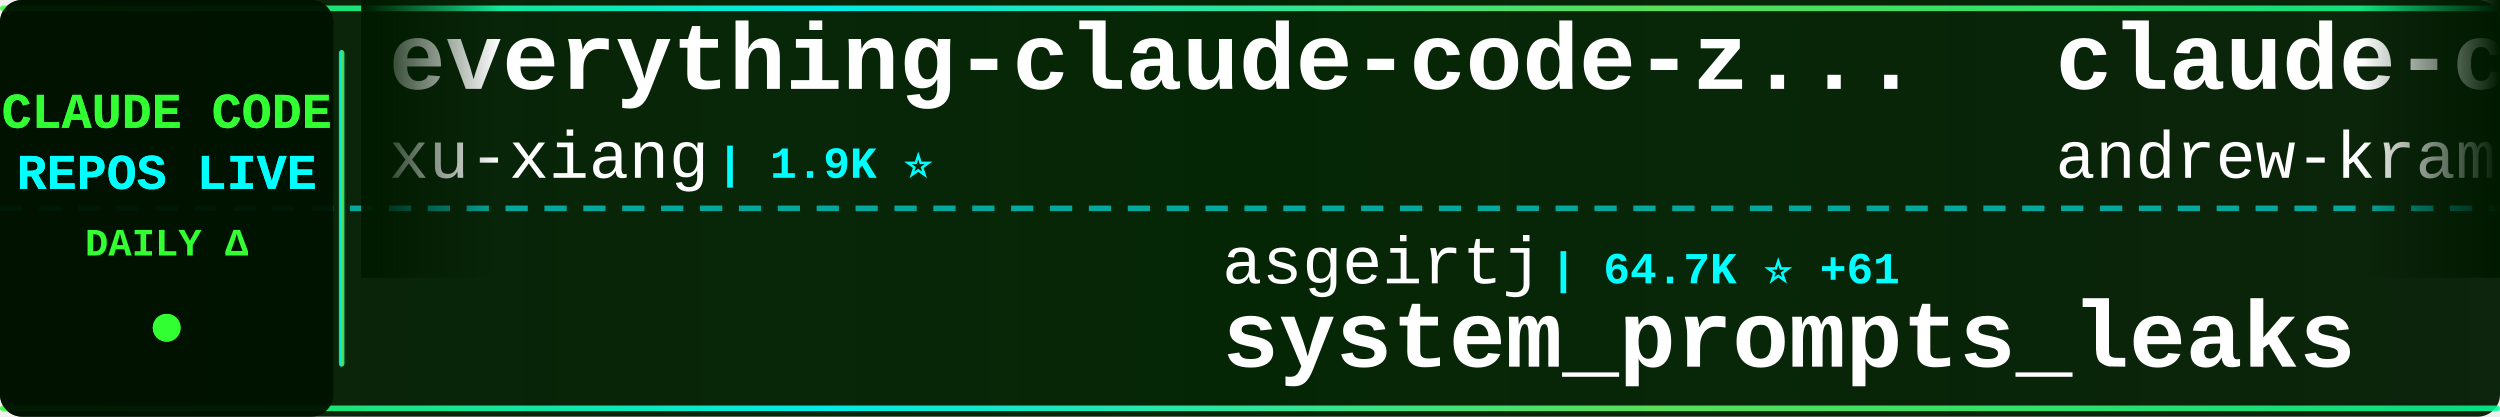
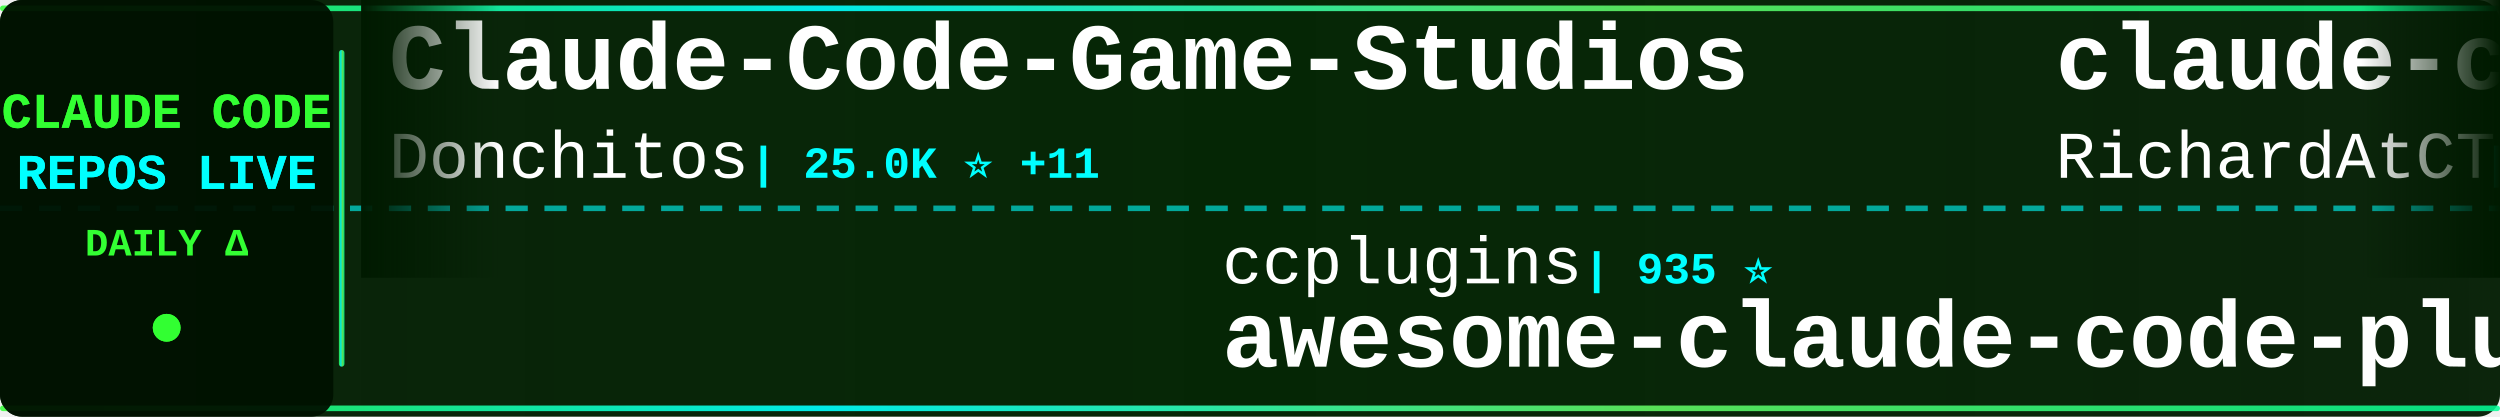
<svg xmlns="http://www.w3.org/2000/svg" width="900" height="150">
  <defs>
    <linearGradient id="tickerBg" x1="0%" y1="0%" x2="100%" y2="0%">
      <stop offset="0%" style="stop-color:#001a00;stop-opacity:0.95" />
      <stop offset="50%" style="stop-color:#002200;stop-opacity:0.98" />
      <stop offset="100%" style="stop-color:#001a00;stop-opacity:0.95" />
    </linearGradient>
    <linearGradient id="borderGrad" x1="0%" y1="0%" x2="100%" y2="0%">
      <stop offset="0%" style="stop-color:#33ff33;stop-opacity:0.85">
        <animate attributeName="stop-opacity" values="0.85;1;0.85" dur="2s" repeatCount="indefinite" />
      </stop>
      <stop offset="33%" style="stop-color:#00ffff;stop-opacity:0.9">
        <animate attributeName="stop-opacity" values="0.9;1;0.9" dur="2.2s" repeatCount="indefinite" />
      </stop>
      <stop offset="66%" style="stop-color:#66ff66;stop-opacity:0.85">
        <animate attributeName="stop-opacity" values="0.85;1;0.85" dur="1.8s" repeatCount="indefinite" />
      </stop>
      <stop offset="100%" style="stop-color:#00ff99;stop-opacity:0.85">
        <animate attributeName="stop-opacity" values="0.85;1;0.85" dur="2s" repeatCount="indefinite" />
      </stop>
    </linearGradient>
    <filter id="textGlow">
      <feGaussianBlur stdDeviation="0.1" result="coloredBlur" />
      <feMerge>
        <feMergeNode in="coloredBlur" />
        <feMergeNode in="SourceGraphic" />
      </feMerge>
    </filter>
    <filter id="metricGlow">
      <feGaussianBlur stdDeviation="0.2" result="coloredBlur" />
      <feMerge>
        <feMergeNode in="coloredBlur" />
        <feMergeNode in="SourceGraphic" />
      </feMerge>
    </filter>
    <linearGradient id="leftFade" x1="0%" y1="0%" x2="100%" y2="0%">
      <stop offset="0%" style="stop-color:#001a00;stop-opacity:1" />
      <stop offset="100%" style="stop-color:#001a00;stop-opacity:0" />
    </linearGradient>
    <linearGradient id="rightFade" x1="0%" y1="0%" x2="100%" y2="0%">
      <stop offset="0%" style="stop-color:#001a00;stop-opacity:0" />
      <stop offset="100%" style="stop-color:#001a00;stop-opacity:1" />
    </linearGradient>
  </defs>
  <rect width="900" height="150" fill="url(#tickerBg)" rx="8" />
  <rect x="0" y="2" width="900" height="2" fill="url(#borderGrad)" rx="1" />
  <rect x="0" y="146" width="900" height="2" fill="url(#borderGrad)" rx="1" />
  <line x1="0" y1="75" x2="900" y2="75" stroke="#00ffff" stroke-width="2" stroke-dasharray="8 6" opacity="0.6" />
  <rect x="0" y="0" width="120" height="150" fill="#001100" opacity="0.95" rx="8" />
  <text x="60" y="46" font-family="'Courier New', monospace" font-size="18" font-weight="bold" fill="#33ff33" text-anchor="middle" filter="url(#textGlow)">
    CLAUDE CODE
  </text>
  <text x="60" y="68" font-family="'Courier New', monospace" font-size="18" font-weight="bold" fill="#00ffff" text-anchor="middle" filter="url(#textGlow)">
    REPOS LIVE
  </text>
  <text x="60" y="92" font-family="'Courier New', monospace" font-size="14" font-weight="bold" fill="#33ff33" text-anchor="middle">
    DAILY Δ
  </text>
  <circle cx="60" cy="118" r="5" fill="#33ff33" filter="url(#metricGlow)">
    <animate attributeName="r" values="4;6;4" dur="1.5s" repeatCount="indefinite" />
    <animate attributeName="opacity" values="0.6;1;0.6" dur="1.5s" repeatCount="indefinite" />
  </circle>
  <rect x="122" y="18" width="2" height="114" fill="url(#borderGrad)" rx="1" />
  <clipPath id="tickerClip">
    <rect x="130" y="0" width="770" height="150" />
  </clipPath>
  <g clip-path="url(#tickerClip)">
    <g id="tickerItems">
      <animateTransform attributeName="transform" attributeType="XML" type="translate" from="0 0" to="-3000 0" dur="54s" repeatCount="indefinite" />
      <g transform="translate(0, 0)">
-         <text x="140" y="32" font-family="'Courier New', monospace" font-size="34" font-weight="bold" fill="#ffffff">everything-claude-code-z...</text>
-         <text x="140" y="64" font-family="'Courier New', monospace" font-size="24" font-weight="normal" fill="#ffffff" opacity="1.0">xu-xiang</text>
-         <text x="258" y="64" font-family="'Courier New', monospace" font-size="16" font-weight="bold" fill="#00ffff"> | 1.9K ⭐</text>
+         <text x="140" y="32" font-family="'Courier New', monospace" font-size="34" font-weight="bold" fill="#ffffff">Claude-Code-Game-Studios</text>
+         <text x="140" y="64" font-family="'Courier New', monospace" font-size="24" font-weight="normal" fill="#ffffff" opacity="1.0">Donchitos</text>
+         <text x="270" y="64" font-family="'Courier New', monospace" font-size="16" font-weight="bold" fill="#00ffff"> | 25.0K ⭐ +11</text>
      </g>
      <g transform="translate(300, 0)">
-         <text x="140" y="102" font-family="'Courier New', monospace" font-size="24" font-weight="normal" fill="#ffffff" opacity="1.0">asgeirtj</text>
-         <text x="258" y="102" font-family="'Courier New', monospace" font-size="16" font-weight="bold" fill="#00ffff"> | 64.7K ⭐ +61</text>
-         <text x="140" y="132" font-family="'Courier New', monospace" font-size="34" font-weight="bold" fill="#ffffff">system_prompts_leaks</text>
+         <text x="140" y="102" font-family="'Courier New', monospace" font-size="24" font-weight="normal" fill="#ffffff" opacity="1.0">ccplugins</text>
+         <text x="270" y="102" font-family="'Courier New', monospace" font-size="16" font-weight="bold" fill="#00ffff"> | 935 ⭐</text>
+         <text x="140" y="132" font-family="'Courier New', monospace" font-size="34" font-weight="bold" fill="#ffffff">awesome-claude-code-plug...</text>
      </g>
      <g transform="translate(600, 0)">
-         <text x="140" y="32" font-family="'Courier New', monospace" font-size="34" font-weight="bold" fill="#ffffff">claude-code-source-build</text>
-         <text x="140" y="64" font-family="'Courier New', monospace" font-size="24" font-weight="normal" fill="#ffffff" opacity="1.0">andrew-kramer-inno</text>
-         <text x="378" y="64" font-family="'Courier New', monospace" font-size="16" font-weight="bold" fill="#00ffff"> | 596 ⭐</text>
+         <text x="140" y="32" font-family="'Courier New', monospace" font-size="34" font-weight="bold" fill="#ffffff">claude-code-telegram</text>
+         <text x="140" y="64" font-family="'Courier New', monospace" font-size="24" font-weight="normal" fill="#ffffff" opacity="1.0">RichardAtCT</text>
+         <text x="294" y="64" font-family="'Courier New', monospace" font-size="16" font-weight="bold" fill="#00ffff"> | 2.8K ⭐</text>
      </g>
      <g transform="translate(900, 0)">
-         <text x="140" y="102" font-family="'Courier New', monospace" font-size="24" font-weight="normal" fill="#ffffff" opacity="1.0">1rgs</text>
-         <text x="210" y="102" font-family="'Courier New', monospace" font-size="16" font-weight="bold" fill="#00ffff"> | 3.7K ⭐</text>
-         <text x="140" y="132" font-family="'Courier New', monospace" font-size="34" font-weight="bold" fill="#ffffff">claude-code-proxy</text>
+         <text x="140" y="102" font-family="'Courier New', monospace" font-size="24" font-weight="normal" fill="#ffffff" opacity="1.0">zstmfhy</text>
+         <text x="246" y="102" font-family="'Courier New', monospace" font-size="16" font-weight="bold" fill="#00ffff"> | 189 ⭐</text>
+         <text x="140" y="132" font-family="'Courier New', monospace" font-size="34" font-weight="bold" fill="#ffffff">Claude-code</text>
      </g>
      <g transform="translate(1200, 0)">
-         <text x="140" y="32" font-family="'Courier New', monospace" font-size="34" font-weight="bold" fill="#ffffff">collection-claude-code-s...</text>
-         <text x="140" y="64" font-family="'Courier New', monospace" font-size="24" font-weight="normal" fill="#ffffff" opacity="1.0">chauncygu</text>
-         <text x="270" y="64" font-family="'Courier New', monospace" font-size="16" font-weight="bold" fill="#00ffff"> | 2.8K ⭐</text>
+         <text x="140" y="32" font-family="'Courier New', monospace" font-size="34" font-weight="bold" fill="#ffffff">claude-code-best-practic...</text>
+         <text x="140" y="64" font-family="'Courier New', monospace" font-size="24" font-weight="normal" fill="#ffffff" opacity="1.0">shanraisshan</text>
+         <text x="306" y="64" font-family="'Courier New', monospace" font-size="16" font-weight="bold" fill="#00ffff"> | 65.8K ⭐ +8</text>
      </g>
      <g transform="translate(1500, 0)">
-         <text x="140" y="102" font-family="'Courier New', monospace" font-size="24" font-weight="normal" fill="#ffffff" opacity="1.0">fazxes</text>
-         <text x="234" y="102" font-family="'Courier New', monospace" font-size="16" font-weight="bold" fill="#00ffff"> | 239 ⭐</text>
-         <text x="140" y="132" font-family="'Courier New', monospace" font-size="34" font-weight="bold" fill="#ffffff">Claude-code</text>
+         <text x="140" y="102" font-family="'Courier New', monospace" font-size="24" font-weight="normal" fill="#ffffff" opacity="1.0">rohitg00</text>
+         <text x="258" y="102" font-family="'Courier New', monospace" font-size="16" font-weight="bold" fill="#00ffff"> | 2.6K ⭐</text>
+         <text x="140" y="132" font-family="'Courier New', monospace" font-size="34" font-weight="bold" fill="#ffffff">awesome-claude-code-tool...</text>
      </g>
      <g transform="translate(1800, 0)">
-         <text x="140" y="32" font-family="'Courier New', monospace" font-size="34" font-weight="bold" fill="#ffffff">ClaudeCode</text>
-         <text x="140" y="64" font-family="'Courier New', monospace" font-size="24" font-weight="normal" fill="#ffffff" opacity="1.0">guanshan</text>
-         <text x="258" y="64" font-family="'Courier New', monospace" font-size="16" font-weight="bold" fill="#00ffff"> | 61 ⭐</text>
+         <text x="140" y="32" font-family="'Courier New', monospace" font-size="34" font-weight="bold" fill="#ffffff">awesome-claude-code</text>
+         <text x="140" y="64" font-family="'Courier New', monospace" font-size="24" font-weight="normal" fill="#ffffff" opacity="1.0">jqueryscript</text>
+         <text x="306" y="64" font-family="'Courier New', monospace" font-size="16" font-weight="bold" fill="#00ffff"> | 513 ⭐</text>
      </g>
      <g transform="translate(2100, 0)">
-         <text x="140" y="102" font-family="'Courier New', monospace" font-size="24" font-weight="normal" fill="#ffffff" opacity="1.0">Maciek-roboblog</text>
-         <text x="342" y="102" font-family="'Courier New', monospace" font-size="16" font-weight="bold" fill="#00ffff"> | 8.7K ⭐ +1</text>
-         <text x="140" y="132" font-family="'Courier New', monospace" font-size="34" font-weight="bold" fill="#ffffff">Claude-Code-Usage-Monito...</text>
+         <text x="140" y="102" font-family="'Courier New', monospace" font-size="24" font-weight="normal" fill="#ffffff" opacity="1.0">Yuyz0112</text>
+         <text x="258" y="102" font-family="'Courier New', monospace" font-size="16" font-weight="bold" fill="#00ffff"> | 2.4K ⭐</text>
+         <text x="140" y="132" font-family="'Courier New', monospace" font-size="34" font-weight="bold" fill="#ffffff">claude-code-reverse</text>
      </g>
      <g transform="translate(2400, 0)">
-         <text x="140" y="32" font-family="'Courier New', monospace" font-size="34" font-weight="bold" fill="#ffffff">claude-code-guide</text>
-         <text x="140" y="64" font-family="'Courier New', monospace" font-size="24" font-weight="normal" fill="#ffffff" opacity="1.0">zebbern</text>
-         <text x="246" y="64" font-family="'Courier New', monospace" font-size="16" font-weight="bold" fill="#00ffff"> | 4.6K ⭐</text>
+         <text x="140" y="32" font-family="'Courier New', monospace" font-size="34" font-weight="bold" fill="#ffffff">Claude-Code</text>
+         <text x="140" y="64" font-family="'Courier New', monospace" font-size="24" font-weight="normal" fill="#ffffff" opacity="1.0">KPR111</text>
+         <text x="234" y="64" font-family="'Courier New', monospace" font-size="16" font-weight="bold" fill="#00ffff"> | 18 ⭐</text>
      </g>
      <g transform="translate(2700, 0)">
-         <text x="140" y="102" font-family="'Courier New', monospace" font-size="24" font-weight="normal" fill="#ffffff" opacity="1.0">Chachamaru127</text>
-         <text x="318" y="102" font-family="'Courier New', monospace" font-size="16" font-weight="bold" fill="#00ffff"> | 3.1K ⭐</text>
-         <text x="140" y="132" font-family="'Courier New', monospace" font-size="34" font-weight="bold" fill="#ffffff">claude-code-harness</text>
+         <text x="140" y="102" font-family="'Courier New', monospace" font-size="24" font-weight="normal" fill="#ffffff" opacity="1.0">OrcaWhisper</text>
+         <text x="294" y="102" font-family="'Courier New', monospace" font-size="16" font-weight="bold" fill="#00ffff"> | 94 ⭐</text>
+         <text x="140" y="132" font-family="'Courier New', monospace" font-size="34" font-weight="bold" fill="#ffffff">Claude-Code</text>
      </g>
      <g transform="translate(3000, 0)">
-         <text x="140" y="32" font-family="'Courier New', monospace" font-size="34" font-weight="bold" fill="#ffffff">everything-claude-code-z...</text>
-         <text x="140" y="64" font-family="'Courier New', monospace" font-size="24" font-weight="normal" fill="#ffffff" opacity="1.0">xu-xiang</text>
-         <text x="258" y="64" font-family="'Courier New', monospace" font-size="16" font-weight="bold" fill="#00ffff"> | 1.9K ⭐</text>
+         <text x="140" y="32" font-family="'Courier New', monospace" font-size="34" font-weight="bold" fill="#ffffff">Claude-Code-Game-Studios</text>
+         <text x="140" y="64" font-family="'Courier New', monospace" font-size="24" font-weight="normal" fill="#ffffff" opacity="1.0">Donchitos</text>
+         <text x="270" y="64" font-family="'Courier New', monospace" font-size="16" font-weight="bold" fill="#00ffff"> | 25.0K ⭐ +11</text>
      </g>
      <g transform="translate(3300, 0)">
-         <text x="140" y="102" font-family="'Courier New', monospace" font-size="24" font-weight="normal" fill="#ffffff" opacity="1.0">asgeirtj</text>
-         <text x="258" y="102" font-family="'Courier New', monospace" font-size="16" font-weight="bold" fill="#00ffff"> | 64.7K ⭐ +61</text>
-         <text x="140" y="132" font-family="'Courier New', monospace" font-size="34" font-weight="bold" fill="#ffffff">system_prompts_leaks</text>
+         <text x="140" y="102" font-family="'Courier New', monospace" font-size="24" font-weight="normal" fill="#ffffff" opacity="1.0">ccplugins</text>
+         <text x="270" y="102" font-family="'Courier New', monospace" font-size="16" font-weight="bold" fill="#00ffff"> | 935 ⭐</text>
+         <text x="140" y="132" font-family="'Courier New', monospace" font-size="34" font-weight="bold" fill="#ffffff">awesome-claude-code-plug...</text>
      </g>
      <g transform="translate(3600, 0)">
-         <text x="140" y="32" font-family="'Courier New', monospace" font-size="34" font-weight="bold" fill="#ffffff">claude-code-source-build</text>
-         <text x="140" y="64" font-family="'Courier New', monospace" font-size="24" font-weight="normal" fill="#ffffff" opacity="1.0">andrew-kramer-inno</text>
-         <text x="378" y="64" font-family="'Courier New', monospace" font-size="16" font-weight="bold" fill="#00ffff"> | 596 ⭐</text>
+         <text x="140" y="32" font-family="'Courier New', monospace" font-size="34" font-weight="bold" fill="#ffffff">claude-code-telegram</text>
+         <text x="140" y="64" font-family="'Courier New', monospace" font-size="24" font-weight="normal" fill="#ffffff" opacity="1.0">RichardAtCT</text>
+         <text x="294" y="64" font-family="'Courier New', monospace" font-size="16" font-weight="bold" fill="#00ffff"> | 2.8K ⭐</text>
      </g>
      <g transform="translate(3900, 0)">
-         <text x="140" y="102" font-family="'Courier New', monospace" font-size="24" font-weight="normal" fill="#ffffff" opacity="1.0">1rgs</text>
-         <text x="210" y="102" font-family="'Courier New', monospace" font-size="16" font-weight="bold" fill="#00ffff"> | 3.7K ⭐</text>
-         <text x="140" y="132" font-family="'Courier New', monospace" font-size="34" font-weight="bold" fill="#ffffff">claude-code-proxy</text>
+         <text x="140" y="102" font-family="'Courier New', monospace" font-size="24" font-weight="normal" fill="#ffffff" opacity="1.0">zstmfhy</text>
+         <text x="246" y="102" font-family="'Courier New', monospace" font-size="16" font-weight="bold" fill="#00ffff"> | 189 ⭐</text>
+         <text x="140" y="132" font-family="'Courier New', monospace" font-size="34" font-weight="bold" fill="#ffffff">Claude-code</text>
      </g>
    </g>
  </g>
  <rect x="130" y="0" width="50" height="100" fill="url(#leftFade)" />
  <rect x="850" y="0" width="50" height="100" fill="url(#rightFade)" />
</svg>
